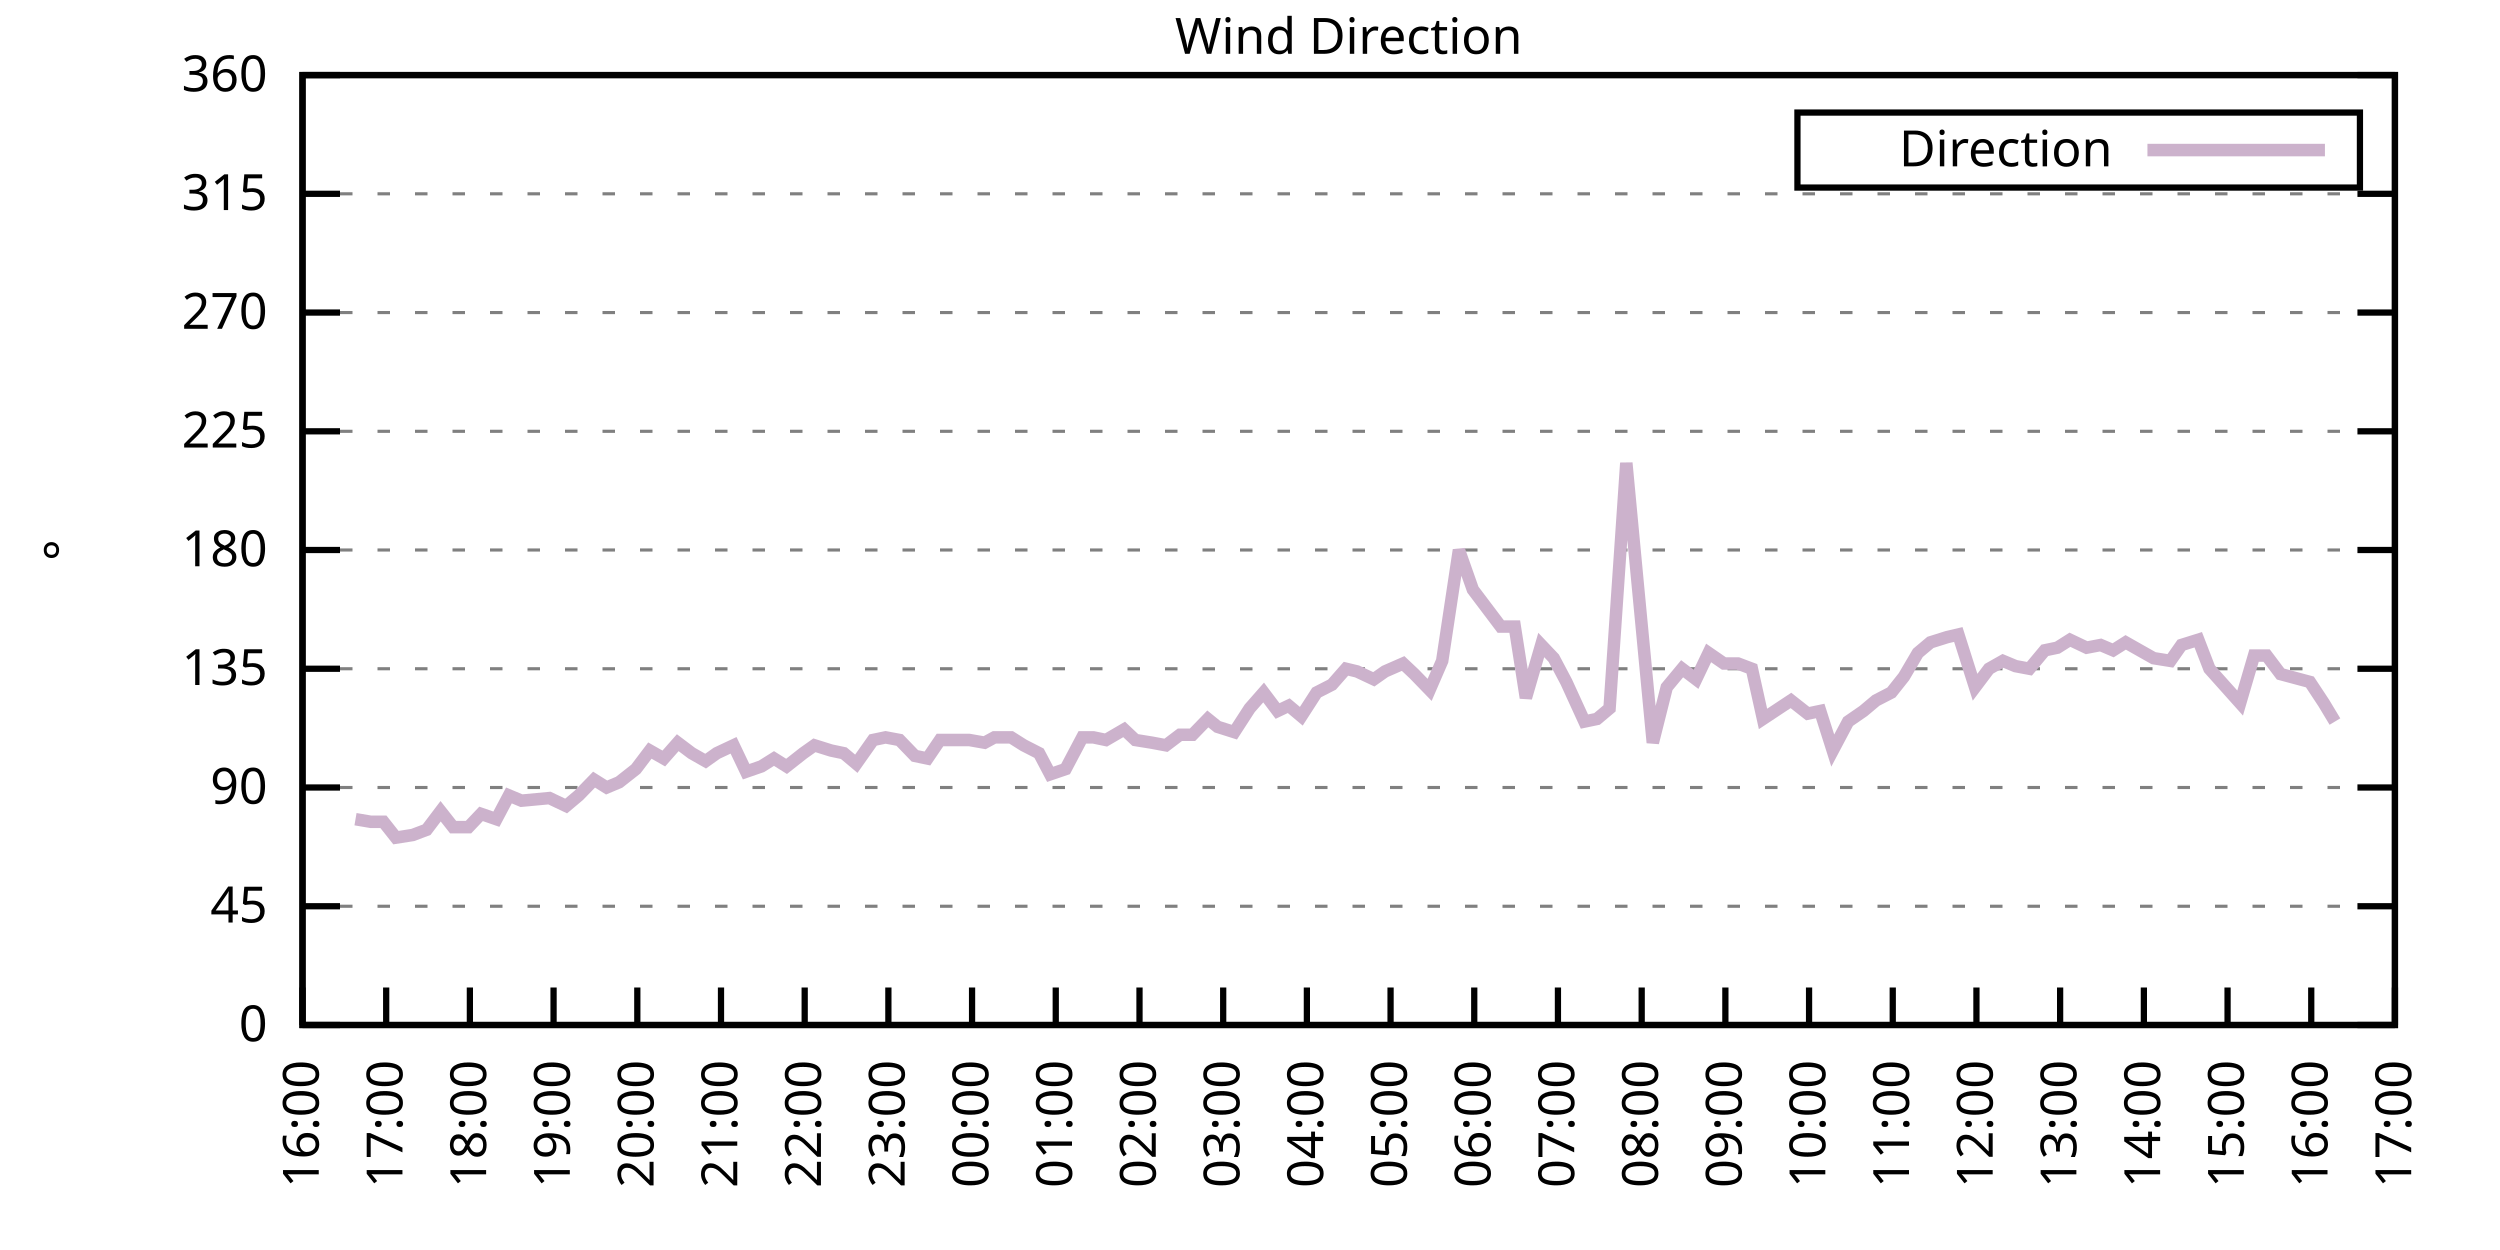
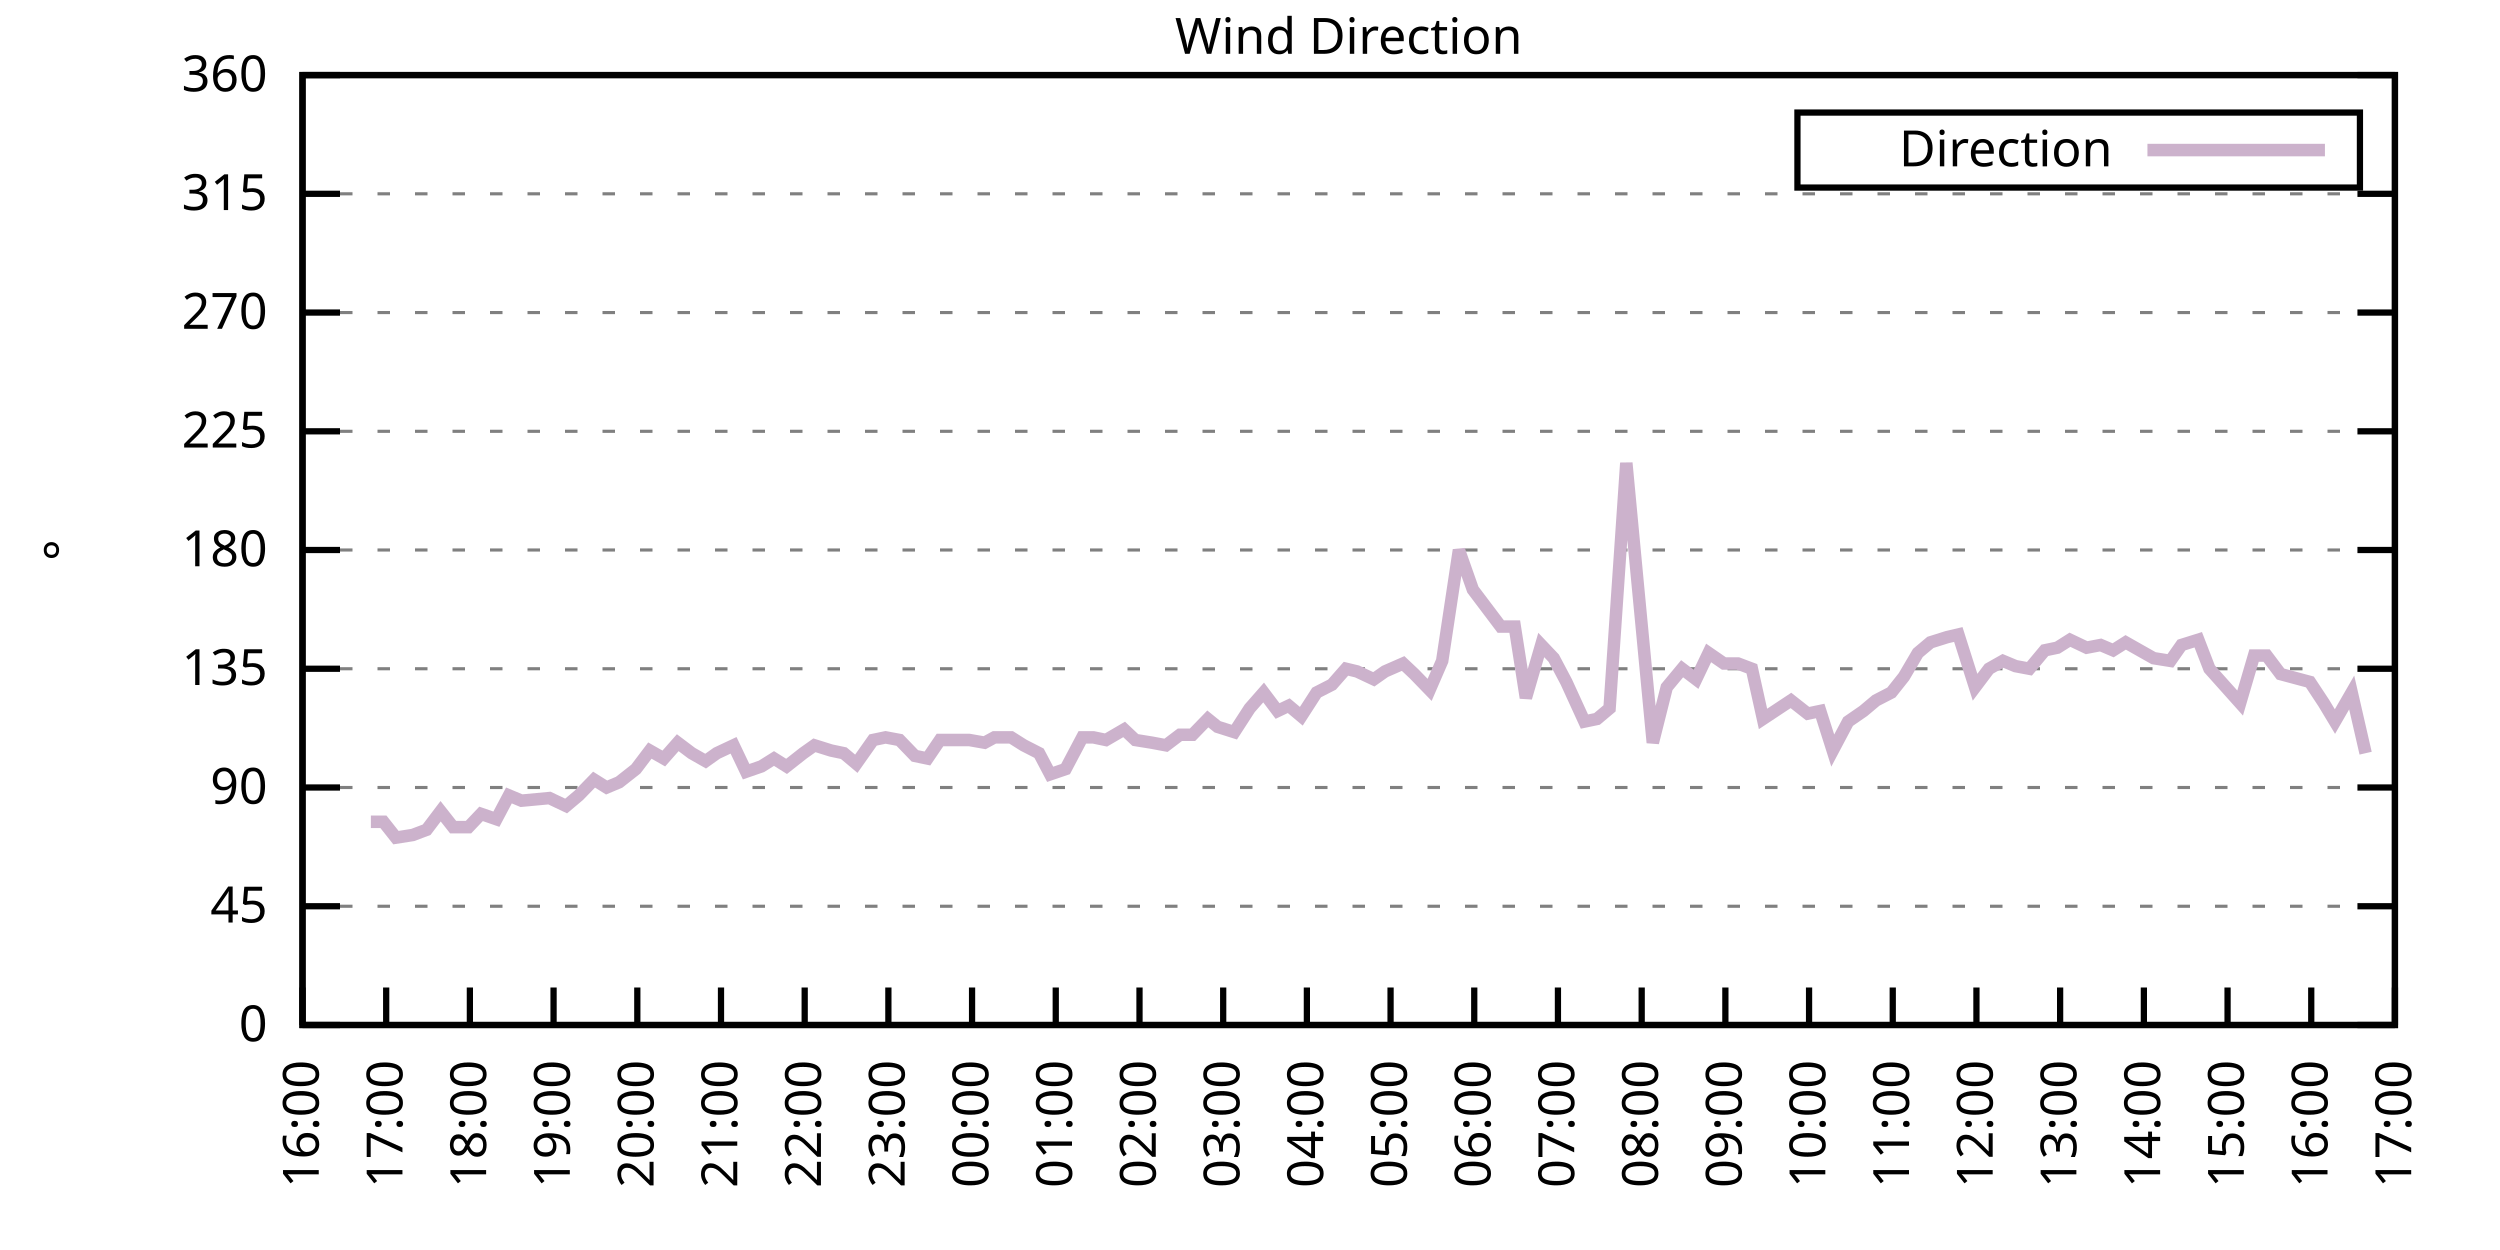
<svg xmlns="http://www.w3.org/2000/svg" xmlns:xlink="http://www.w3.org/1999/xlink" width="400" height="200" viewBox="0 0 400 200">
  <g id="gnuplot_canvas">
    <rect x="0" y="0" width="400" height="200" fill="none" />
    <defs>
      <circle id="gpDot" r="0.5" stroke-width="0.5" stroke="currentColor" />
      <path id="gpPt0" stroke-width="0.333" stroke="currentColor" d="M-1,0 h2 M0,-1 v2" />
      <path id="gpPt1" stroke-width="0.333" stroke="currentColor" d="M-1,-1 L1,1 M1,-1 L-1,1" />
      <path id="gpPt2" stroke-width="0.333" stroke="currentColor" d="M-1,0 L1,0 M0,-1 L0,1 M-1,-1 L1,1 M-1,1 L1,-1" />
      <rect id="gpPt3" stroke-width="0.333" stroke="currentColor" x="-1" y="-1" width="2" height="2" />
      <rect id="gpPt4" stroke-width="0.333" stroke="currentColor" fill="currentColor" x="-1" y="-1" width="2" height="2" />
      <circle id="gpPt5" stroke-width="0.333" stroke="currentColor" cx="0" cy="0" r="1" />
      <use xlink:href="#gpPt5" id="gpPt6" fill="currentColor" stroke="none" />
      <path id="gpPt7" stroke-width="0.333" stroke="currentColor" d="M0,-1.33 L-1.33,0.67 L1.33,0.67 z" />
      <use xlink:href="#gpPt7" id="gpPt8" fill="currentColor" stroke="none" />
      <use xlink:href="#gpPt7" id="gpPt9" stroke="currentColor" transform="rotate(180)" />
      <use xlink:href="#gpPt9" id="gpPt10" fill="currentColor" stroke="none" />
      <use xlink:href="#gpPt3" id="gpPt11" stroke="currentColor" transform="rotate(45)" />
      <use xlink:href="#gpPt11" id="gpPt12" fill="currentColor" stroke="none" />
      <path id="gpPt13" stroke-width="0.333" stroke="currentColor" d="M0,1.330 L1.265,0.411 L0.782,-1.067 L-0.782,-1.076 L-1.265,0.411 z" />
      <use xlink:href="#gpPt13" id="gpPt14" fill="currentColor" stroke="none" />
      <filter id="textbox" filterUnits="objectBoundingBox" x="0" y="0" height="1" width="1">
        <feFlood flood-color="white" flood-opacity="1" result="bgnd" />
        <feComposite in="SourceGraphic" in2="bgnd" operator="atop" />
      </filter>
      <filter id="greybox" filterUnits="objectBoundingBox" x="0" y="0" height="1" width="1">
        <feFlood flood-color="lightgrey" flood-opacity="1" result="grey" />
        <feComposite in="SourceGraphic" in2="grey" operator="atop" />
      </filter>
    </defs>
    <g fill="none" color="white" stroke="currentColor" stroke-width="1.00" stroke-linecap="butt" stroke-linejoin="miter">
</g>
    <g fill="none" color="black" stroke="currentColor" stroke-width="1.00" stroke-linecap="butt" stroke-linejoin="miter">
      <g stroke="none" shape-rendering="crispEdges">
        <polygon fill="rgb(255, 255, 255)" points="48.40,164.00 383.18,164.00 383.18,12.02 48.40,12.02 " />
      </g>
    </g>
    <g fill="none" color="black" stroke="currentColor" stroke-width="1.00" stroke-linecap="butt" stroke-linejoin="miter">
</g>
    <g fill="none" color="black" stroke="black" stroke-width="0.50" stroke-linecap="butt" stroke-linejoin="miter">
</g>
    <g fill="none" color="gray" stroke="currentColor" stroke-width="0.50" stroke-linecap="butt" stroke-linejoin="miter">
      <path stroke="gray" stroke-dasharray="2,4" class="gridline" d="M48.40,164.00 L383.19,164.00  " />
    </g>
    <g fill="none" color="gray" stroke="gray" stroke-width="1.00" stroke-linecap="butt" stroke-linejoin="miter">
</g>
    <g fill="none" color="black" stroke="currentColor" stroke-width="1.00" stroke-linecap="butt" stroke-linejoin="miter">
      <path stroke="black" d="M48.40,164.00 L54.40,164.00 M383.19,164.00 L377.19,164.00  " />
      <g transform="translate(42.80,166.60)" stroke="none" fill="black" font-family="Sans" font-size="8.00" text-anchor="end">
        <text>
          <tspan font-family="Sans"> 0</tspan>
        </text>
      </g>
    </g>
    <g fill="none" color="black" stroke="currentColor" stroke-width="1.00" stroke-linecap="butt" stroke-linejoin="miter">
</g>
    <g fill="none" color="black" stroke="black" stroke-width="0.50" stroke-linecap="butt" stroke-linejoin="miter">
</g>
    <g fill="none" color="gray" stroke="currentColor" stroke-width="0.50" stroke-linecap="butt" stroke-linejoin="miter">
      <path stroke="gray" stroke-dasharray="2,4" class="gridline" d="M48.40,145.00 L383.19,145.00  " />
    </g>
    <g fill="none" color="gray" stroke="gray" stroke-width="1.00" stroke-linecap="butt" stroke-linejoin="miter">
</g>
    <g fill="none" color="black" stroke="currentColor" stroke-width="1.00" stroke-linecap="butt" stroke-linejoin="miter">
      <path stroke="black" d="M48.40,145.00 L54.40,145.00 M383.19,145.00 L377.19,145.00  " />
      <g transform="translate(42.80,147.60)" stroke="none" fill="black" font-family="Sans" font-size="8.00" text-anchor="end">
        <text>
          <tspan font-family="Sans"> 45</tspan>
        </text>
      </g>
    </g>
    <g fill="none" color="black" stroke="currentColor" stroke-width="1.00" stroke-linecap="butt" stroke-linejoin="miter">
</g>
    <g fill="none" color="black" stroke="black" stroke-width="0.50" stroke-linecap="butt" stroke-linejoin="miter">
</g>
    <g fill="none" color="gray" stroke="currentColor" stroke-width="0.50" stroke-linecap="butt" stroke-linejoin="miter">
      <path stroke="gray" stroke-dasharray="2,4" class="gridline" d="M48.40,126.00 L383.19,126.00  " />
    </g>
    <g fill="none" color="gray" stroke="gray" stroke-width="1.00" stroke-linecap="butt" stroke-linejoin="miter">
</g>
    <g fill="none" color="black" stroke="currentColor" stroke-width="1.00" stroke-linecap="butt" stroke-linejoin="miter">
      <path stroke="black" d="M48.40,126.00 L54.40,126.00 M383.19,126.00 L377.19,126.00  " />
      <g transform="translate(42.80,128.60)" stroke="none" fill="black" font-family="Sans" font-size="8.00" text-anchor="end">
        <text>
          <tspan font-family="Sans"> 90</tspan>
        </text>
      </g>
    </g>
    <g fill="none" color="black" stroke="currentColor" stroke-width="1.00" stroke-linecap="butt" stroke-linejoin="miter">
</g>
    <g fill="none" color="black" stroke="black" stroke-width="0.50" stroke-linecap="butt" stroke-linejoin="miter">
</g>
    <g fill="none" color="gray" stroke="currentColor" stroke-width="0.50" stroke-linecap="butt" stroke-linejoin="miter">
      <path stroke="gray" stroke-dasharray="2,4" class="gridline" d="M48.40,107.00 L383.19,107.00  " />
    </g>
    <g fill="none" color="gray" stroke="gray" stroke-width="1.00" stroke-linecap="butt" stroke-linejoin="miter">
</g>
    <g fill="none" color="black" stroke="currentColor" stroke-width="1.00" stroke-linecap="butt" stroke-linejoin="miter">
      <path stroke="black" d="M48.40,107.00 L54.40,107.00 M383.19,107.00 L377.19,107.00  " />
      <g transform="translate(42.80,109.60)" stroke="none" fill="black" font-family="Sans" font-size="8.00" text-anchor="end">
        <text>
          <tspan font-family="Sans"> 135</tspan>
        </text>
      </g>
    </g>
    <g fill="none" color="black" stroke="currentColor" stroke-width="1.00" stroke-linecap="butt" stroke-linejoin="miter">
</g>
    <g fill="none" color="black" stroke="black" stroke-width="0.50" stroke-linecap="butt" stroke-linejoin="miter">
</g>
    <g fill="none" color="gray" stroke="currentColor" stroke-width="0.50" stroke-linecap="butt" stroke-linejoin="miter">
      <path stroke="gray" stroke-dasharray="2,4" class="gridline" d="M48.40,88.00 L383.19,88.00  " />
    </g>
    <g fill="none" color="gray" stroke="gray" stroke-width="1.00" stroke-linecap="butt" stroke-linejoin="miter">
</g>
    <g fill="none" color="black" stroke="currentColor" stroke-width="1.00" stroke-linecap="butt" stroke-linejoin="miter">
      <path stroke="black" d="M48.40,88.00 L54.40,88.00 M383.19,88.00 L377.19,88.00  " />
      <g transform="translate(42.80,90.60)" stroke="none" fill="black" font-family="Sans" font-size="8.00" text-anchor="end">
        <text>
          <tspan font-family="Sans"> 180</tspan>
        </text>
      </g>
    </g>
    <g fill="none" color="black" stroke="currentColor" stroke-width="1.00" stroke-linecap="butt" stroke-linejoin="miter">
</g>
    <g fill="none" color="black" stroke="black" stroke-width="0.50" stroke-linecap="butt" stroke-linejoin="miter">
</g>
    <g fill="none" color="gray" stroke="currentColor" stroke-width="0.50" stroke-linecap="butt" stroke-linejoin="miter">
      <path stroke="gray" stroke-dasharray="2,4" class="gridline" d="M48.40,69.01 L383.19,69.01  " />
    </g>
    <g fill="none" color="gray" stroke="gray" stroke-width="1.00" stroke-linecap="butt" stroke-linejoin="miter">
</g>
    <g fill="none" color="black" stroke="currentColor" stroke-width="1.00" stroke-linecap="butt" stroke-linejoin="miter">
      <path stroke="black" d="M48.40,69.01 L54.40,69.01 M383.19,69.01 L377.19,69.01  " />
      <g transform="translate(42.80,71.61)" stroke="none" fill="black" font-family="Sans" font-size="8.00" text-anchor="end">
        <text>
          <tspan font-family="Sans"> 225</tspan>
        </text>
      </g>
    </g>
    <g fill="none" color="black" stroke="currentColor" stroke-width="1.00" stroke-linecap="butt" stroke-linejoin="miter">
</g>
    <g fill="none" color="black" stroke="black" stroke-width="0.50" stroke-linecap="butt" stroke-linejoin="miter">
</g>
    <g fill="none" color="gray" stroke="currentColor" stroke-width="0.50" stroke-linecap="butt" stroke-linejoin="miter">
      <path stroke="gray" stroke-dasharray="2,4" class="gridline" d="M48.40,50.01 L383.19,50.01  " />
    </g>
    <g fill="none" color="gray" stroke="gray" stroke-width="1.00" stroke-linecap="butt" stroke-linejoin="miter">
</g>
    <g fill="none" color="black" stroke="currentColor" stroke-width="1.00" stroke-linecap="butt" stroke-linejoin="miter">
      <path stroke="black" d="M48.40,50.01 L54.40,50.01 M383.19,50.01 L377.19,50.01  " />
      <g transform="translate(42.80,52.61)" stroke="none" fill="black" font-family="Sans" font-size="8.00" text-anchor="end">
        <text>
          <tspan font-family="Sans"> 270</tspan>
        </text>
      </g>
    </g>
    <g fill="none" color="black" stroke="currentColor" stroke-width="1.00" stroke-linecap="butt" stroke-linejoin="miter">
</g>
    <g fill="none" color="black" stroke="black" stroke-width="0.50" stroke-linecap="butt" stroke-linejoin="miter">
</g>
    <g fill="none" color="gray" stroke="currentColor" stroke-width="0.50" stroke-linecap="butt" stroke-linejoin="miter">
      <path stroke="gray" stroke-dasharray="2,4" class="gridline" d="M48.40,31.01 L383.19,31.01  " />
    </g>
    <g fill="none" color="gray" stroke="gray" stroke-width="1.00" stroke-linecap="butt" stroke-linejoin="miter">
</g>
    <g fill="none" color="black" stroke="currentColor" stroke-width="1.00" stroke-linecap="butt" stroke-linejoin="miter">
      <path stroke="black" d="M48.40,31.01 L54.40,31.01 M383.19,31.01 L377.19,31.01  " />
      <g transform="translate(42.80,33.61)" stroke="none" fill="black" font-family="Sans" font-size="8.00" text-anchor="end">
        <text>
          <tspan font-family="Sans"> 315</tspan>
        </text>
      </g>
    </g>
    <g fill="none" color="black" stroke="currentColor" stroke-width="1.00" stroke-linecap="butt" stroke-linejoin="miter">
</g>
    <g fill="none" color="black" stroke="black" stroke-width="0.50" stroke-linecap="butt" stroke-linejoin="miter">
</g>
    <g fill="none" color="gray" stroke="currentColor" stroke-width="0.50" stroke-linecap="butt" stroke-linejoin="miter">
      <path stroke="gray" stroke-dasharray="2,4" class="gridline" d="M48.40,12.01 L383.19,12.01  " />
    </g>
    <g fill="none" color="gray" stroke="gray" stroke-width="1.00" stroke-linecap="butt" stroke-linejoin="miter">
</g>
    <g fill="none" color="black" stroke="currentColor" stroke-width="1.00" stroke-linecap="butt" stroke-linejoin="miter">
      <path stroke="black" d="M48.40,12.01 L54.40,12.01 M383.19,12.01 L377.19,12.01  " />
      <g transform="translate(42.80,14.61)" stroke="none" fill="black" font-family="Sans" font-size="8.00" text-anchor="end">
        <text>
          <tspan font-family="Sans"> 360</tspan>
        </text>
      </g>
    </g>
    <g fill="none" color="black" stroke="currentColor" stroke-width="1.00" stroke-linecap="butt" stroke-linejoin="miter">
      <path stroke="black" d="M48.40,164.00 L48.40,158.00  " />
      <g transform="translate(51.00,169.60) rotate(270.00)" stroke="none" fill="black" font-family="Sans" font-size="8.00" text-anchor="end">
        <text>
          <tspan font-family="Sans">16:00</tspan>
        </text>
      </g>
    </g>
    <g fill="none" color="black" stroke="currentColor" stroke-width="1.00" stroke-linecap="butt" stroke-linejoin="miter">
      <path stroke="black" d="M61.79,164.00 L61.79,158.00  " />
      <g transform="translate(64.39,169.60) rotate(270.00)" stroke="none" fill="black" font-family="Sans" font-size="8.00" text-anchor="end">
        <text>
          <tspan font-family="Sans">17:00</tspan>
        </text>
      </g>
    </g>
    <g fill="none" color="black" stroke="currentColor" stroke-width="1.00" stroke-linecap="butt" stroke-linejoin="miter">
      <path stroke="black" d="M75.18,164.00 L75.18,158.00  " />
      <g transform="translate(77.78,169.60) rotate(270.00)" stroke="none" fill="black" font-family="Sans" font-size="8.00" text-anchor="end">
        <text>
          <tspan font-family="Sans">18:00</tspan>
        </text>
      </g>
    </g>
    <g fill="none" color="black" stroke="currentColor" stroke-width="1.00" stroke-linecap="butt" stroke-linejoin="miter">
      <path stroke="black" d="M88.57,164.00 L88.57,158.00  " />
      <g transform="translate(91.17,169.60) rotate(270.00)" stroke="none" fill="black" font-family="Sans" font-size="8.00" text-anchor="end">
        <text>
          <tspan font-family="Sans">19:00</tspan>
        </text>
      </g>
    </g>
    <g fill="none" color="black" stroke="currentColor" stroke-width="1.00" stroke-linecap="butt" stroke-linejoin="miter">
      <path stroke="black" d="M101.97,164.00 L101.97,158.00  " />
      <g transform="translate(104.57,169.60) rotate(270.00)" stroke="none" fill="black" font-family="Sans" font-size="8.00" text-anchor="end">
        <text>
          <tspan font-family="Sans">20:00</tspan>
        </text>
      </g>
    </g>
    <g fill="none" color="black" stroke="currentColor" stroke-width="1.00" stroke-linecap="butt" stroke-linejoin="miter">
      <path stroke="black" d="M115.36,164.00 L115.36,158.00  " />
      <g transform="translate(117.96,169.60) rotate(270.00)" stroke="none" fill="black" font-family="Sans" font-size="8.00" text-anchor="end">
        <text>
          <tspan font-family="Sans">21:00</tspan>
        </text>
      </g>
    </g>
    <g fill="none" color="black" stroke="currentColor" stroke-width="1.00" stroke-linecap="butt" stroke-linejoin="miter">
      <path stroke="black" d="M128.75,164.00 L128.75,158.00  " />
      <g transform="translate(131.35,169.60) rotate(270.00)" stroke="none" fill="black" font-family="Sans" font-size="8.00" text-anchor="end">
        <text>
          <tspan font-family="Sans">22:00</tspan>
        </text>
      </g>
    </g>
    <g fill="none" color="black" stroke="currentColor" stroke-width="1.00" stroke-linecap="butt" stroke-linejoin="miter">
      <path stroke="black" d="M142.14,164.00 L142.14,158.00  " />
      <g transform="translate(144.74,169.60) rotate(270.00)" stroke="none" fill="black" font-family="Sans" font-size="8.00" text-anchor="end">
        <text>
          <tspan font-family="Sans">23:00</tspan>
        </text>
      </g>
    </g>
    <g fill="none" color="black" stroke="currentColor" stroke-width="1.00" stroke-linecap="butt" stroke-linejoin="miter">
      <path stroke="black" d="M155.53,164.00 L155.53,158.00  " />
      <g transform="translate(158.13,169.60) rotate(270.00)" stroke="none" fill="black" font-family="Sans" font-size="8.00" text-anchor="end">
        <text>
          <tspan font-family="Sans">00:00</tspan>
        </text>
      </g>
    </g>
    <g fill="none" color="black" stroke="currentColor" stroke-width="1.00" stroke-linecap="butt" stroke-linejoin="miter">
      <path stroke="black" d="M168.92,164.00 L168.92,158.00  " />
      <g transform="translate(171.52,169.60) rotate(270.00)" stroke="none" fill="black" font-family="Sans" font-size="8.00" text-anchor="end">
        <text>
          <tspan font-family="Sans">01:00</tspan>
        </text>
      </g>
    </g>
    <g fill="none" color="black" stroke="currentColor" stroke-width="1.00" stroke-linecap="butt" stroke-linejoin="miter">
      <path stroke="black" d="M182.32,164.00 L182.32,158.00  " />
      <g transform="translate(184.92,169.60) rotate(270.00)" stroke="none" fill="black" font-family="Sans" font-size="8.00" text-anchor="end">
        <text>
          <tspan font-family="Sans">02:00</tspan>
        </text>
      </g>
    </g>
    <g fill="none" color="black" stroke="currentColor" stroke-width="1.00" stroke-linecap="butt" stroke-linejoin="miter">
      <path stroke="black" d="M195.71,164.00 L195.71,158.00  " />
      <g transform="translate(198.31,169.60) rotate(270.00)" stroke="none" fill="black" font-family="Sans" font-size="8.00" text-anchor="end">
        <text>
          <tspan font-family="Sans">03:00</tspan>
        </text>
      </g>
    </g>
    <g fill="none" color="black" stroke="currentColor" stroke-width="1.00" stroke-linecap="butt" stroke-linejoin="miter">
      <path stroke="black" d="M209.10,164.00 L209.10,158.00  " />
      <g transform="translate(211.70,169.60) rotate(270.00)" stroke="none" fill="black" font-family="Sans" font-size="8.00" text-anchor="end">
        <text>
          <tspan font-family="Sans">04:00</tspan>
        </text>
      </g>
    </g>
    <g fill="none" color="black" stroke="currentColor" stroke-width="1.00" stroke-linecap="butt" stroke-linejoin="miter">
      <path stroke="black" d="M222.49,164.00 L222.49,158.00  " />
      <g transform="translate(225.09,169.60) rotate(270.00)" stroke="none" fill="black" font-family="Sans" font-size="8.00" text-anchor="end">
        <text>
          <tspan font-family="Sans">05:00</tspan>
        </text>
      </g>
    </g>
    <g fill="none" color="black" stroke="currentColor" stroke-width="1.00" stroke-linecap="butt" stroke-linejoin="miter">
      <path stroke="black" d="M235.88,164.00 L235.88,158.00  " />
      <g transform="translate(238.48,169.60) rotate(270.00)" stroke="none" fill="black" font-family="Sans" font-size="8.00" text-anchor="end">
        <text>
          <tspan font-family="Sans">06:00</tspan>
        </text>
      </g>
    </g>
    <g fill="none" color="black" stroke="currentColor" stroke-width="1.00" stroke-linecap="butt" stroke-linejoin="miter">
      <path stroke="black" d="M249.27,164.00 L249.27,158.00  " />
      <g transform="translate(251.87,169.60) rotate(270.00)" stroke="none" fill="black" font-family="Sans" font-size="8.00" text-anchor="end">
        <text>
          <tspan font-family="Sans">07:00</tspan>
        </text>
      </g>
    </g>
    <g fill="none" color="black" stroke="currentColor" stroke-width="1.00" stroke-linecap="butt" stroke-linejoin="miter">
      <path stroke="black" d="M262.67,164.00 L262.67,158.00  " />
      <g transform="translate(265.27,169.60) rotate(270.00)" stroke="none" fill="black" font-family="Sans" font-size="8.00" text-anchor="end">
        <text>
          <tspan font-family="Sans">08:00</tspan>
        </text>
      </g>
    </g>
    <g fill="none" color="black" stroke="currentColor" stroke-width="1.00" stroke-linecap="butt" stroke-linejoin="miter">
      <path stroke="black" d="M276.06,164.00 L276.06,158.00  " />
      <g transform="translate(278.66,169.60) rotate(270.00)" stroke="none" fill="black" font-family="Sans" font-size="8.00" text-anchor="end">
        <text>
          <tspan font-family="Sans">09:00</tspan>
        </text>
      </g>
    </g>
    <g fill="none" color="black" stroke="currentColor" stroke-width="1.00" stroke-linecap="butt" stroke-linejoin="miter">
      <path stroke="black" d="M289.45,164.00 L289.45,158.00  " />
      <g transform="translate(292.05,169.60) rotate(270.00)" stroke="none" fill="black" font-family="Sans" font-size="8.00" text-anchor="end">
        <text>
          <tspan font-family="Sans">10:00</tspan>
        </text>
      </g>
    </g>
    <g fill="none" color="black" stroke="currentColor" stroke-width="1.00" stroke-linecap="butt" stroke-linejoin="miter">
      <path stroke="black" d="M302.84,164.00 L302.84,158.00  " />
      <g transform="translate(305.44,169.60) rotate(270.00)" stroke="none" fill="black" font-family="Sans" font-size="8.00" text-anchor="end">
        <text>
          <tspan font-family="Sans">11:00</tspan>
        </text>
      </g>
    </g>
    <g fill="none" color="black" stroke="currentColor" stroke-width="1.00" stroke-linecap="butt" stroke-linejoin="miter">
      <path stroke="black" d="M316.23,164.00 L316.23,158.00  " />
      <g transform="translate(318.83,169.60) rotate(270.00)" stroke="none" fill="black" font-family="Sans" font-size="8.00" text-anchor="end">
        <text>
          <tspan font-family="Sans">12:00</tspan>
        </text>
      </g>
    </g>
    <g fill="none" color="black" stroke="currentColor" stroke-width="1.00" stroke-linecap="butt" stroke-linejoin="miter">
      <path stroke="black" d="M329.62,164.00 L329.62,158.00  " />
      <g transform="translate(332.22,169.60) rotate(270.00)" stroke="none" fill="black" font-family="Sans" font-size="8.00" text-anchor="end">
        <text>
          <tspan font-family="Sans">13:00</tspan>
        </text>
      </g>
    </g>
    <g fill="none" color="black" stroke="currentColor" stroke-width="1.00" stroke-linecap="butt" stroke-linejoin="miter">
      <path stroke="black" d="M343.02,164.00 L343.02,158.00  " />
      <g transform="translate(345.62,169.60) rotate(270.00)" stroke="none" fill="black" font-family="Sans" font-size="8.00" text-anchor="end">
        <text>
          <tspan font-family="Sans">14:00</tspan>
        </text>
      </g>
    </g>
    <g fill="none" color="black" stroke="currentColor" stroke-width="1.00" stroke-linecap="butt" stroke-linejoin="miter">
      <path stroke="black" d="M356.41,164.00 L356.41,158.00  " />
      <g transform="translate(359.01,169.60) rotate(270.00)" stroke="none" fill="black" font-family="Sans" font-size="8.00" text-anchor="end">
        <text>
          <tspan font-family="Sans">15:00</tspan>
        </text>
      </g>
    </g>
    <g fill="none" color="black" stroke="currentColor" stroke-width="1.00" stroke-linecap="butt" stroke-linejoin="miter">
      <path stroke="black" d="M369.80,164.00 L369.80,158.00  " />
      <g transform="translate(372.40,169.60) rotate(270.00)" stroke="none" fill="black" font-family="Sans" font-size="8.00" text-anchor="end">
        <text>
          <tspan font-family="Sans">16:00</tspan>
        </text>
      </g>
    </g>
    <g fill="none" color="black" stroke="currentColor" stroke-width="1.00" stroke-linecap="butt" stroke-linejoin="miter">
      <path stroke="black" d="M383.19,164.00 L383.19,158.00  " />
      <g transform="translate(385.79,169.60) rotate(270.00)" stroke="none" fill="black" font-family="Sans" font-size="8.00" text-anchor="end">
        <text>
          <tspan font-family="Sans">17:00</tspan>
        </text>
      </g>
    </g>
    <g fill="none" color="black" stroke="currentColor" stroke-width="1.00" stroke-linecap="butt" stroke-linejoin="miter">
</g>
    <g fill="none" color="black" stroke="currentColor" stroke-width="1.00" stroke-linecap="butt" stroke-linejoin="miter">
      <path stroke="black" d="M48.40,12.01 L48.40,164.00 L383.19,164.00 L383.19,12.01 L48.40,12.01 Z  " />
    </g>
    <g fill="none" color="black" stroke="currentColor" stroke-width="1.00" stroke-linecap="butt" stroke-linejoin="miter">
</g>
    <g fill="none" color="black" stroke="currentColor" stroke-width="1.00" stroke-linecap="butt" stroke-linejoin="miter">
      <path stroke="black" d="M287.59,30.01 L287.59,18.01 L377.59,18.01 L377.59,30.01 L287.59,30.01 Z  " />
    </g>
    <g id="Wind_direction_plot_1">
      <g fill="none" color="white" stroke="black" stroke-width="2.00" stroke-linecap="butt" stroke-linejoin="miter">
</g>
      <g fill="none" color="black" stroke="currentColor" stroke-width="2.00" stroke-linecap="butt" stroke-linejoin="miter">
        <g transform="translate(337.99,26.61)" stroke="none" fill="black" font-family="Sans" font-size="8.00" text-anchor="end">
          <text>
            <tspan font-family="Sans">Direction</tspan>
          </text>
        </g>
      </g>
      <g fill="none" color="black" stroke="currentColor" stroke-width="2.00" stroke-linecap="butt" stroke-linejoin="miter">
-         <path stroke="rgb(204, 178, 204)" d="M343.59,24.01 L371.99,24.01 M56.88,131.07 L59.34,131.49 L61.35,131.49 L63.35,134.02 L66.03,133.60 L68.26,132.76   L70.50,129.80 L72.50,132.34 L74.96,132.34 L76.97,130.22 L79.42,131.07 L81.43,127.27 L83.44,128.11 L87.91,127.69   L90.58,128.96 L92.59,127.27 L95.05,124.74 L97.06,126.00 L99.06,125.16 L101.74,123.05 L103.98,120.09 L106.21,121.36   L108.44,118.83 L110.67,120.51 L112.90,121.78 L114.69,120.51 L117.37,119.25 L119.38,123.47 L121.83,122.62 L123.84,121.36   L125.85,122.62 L128.53,120.51 L130.31,119.25 L132.99,120.09 L135.00,120.51 L137.01,122.20 L139.69,118.40 L141.69,117.98   L143.93,118.40 L146.38,120.94 L148.39,121.36 L150.40,118.40 L153.08,118.40 L155.09,118.40 L157.54,118.83 L159.10,117.98   L161.78,117.98 L163.79,119.25 L166.25,120.51 L168.03,123.89 L170.49,123.05 L173.17,117.98 L174.95,117.98 L176.96,118.40   L179.86,116.71 L181.65,118.40 L184.32,118.83 L186.56,119.25 L188.79,117.56 L190.80,117.56 L193.25,115.03 L194.81,116.29   L197.49,117.14 L199.95,113.34 L202.18,110.80 L204.41,113.76 L206.20,112.91 L208.21,114.60 L210.66,110.80 L213.12,109.54   L215.35,107.00 L217.13,107.43 L219.81,108.69 L221.60,107.43 L224.50,106.16 L226.29,107.85 L228.74,110.38 L230.75,105.74   L233.43,88.00 L235.66,94.34 L240.12,100.25 L242.36,100.25 L244.14,111.65 L246.60,103.20 L248.60,105.31 L250.61,109.11   L253.51,115.45 L255.52,115.03 L257.53,113.34 L260.21,74.07 L262.00,93.07 L264.45,118.83 L266.68,109.96 L269.14,107.00   L271.37,108.69 L273.38,104.47 L275.83,106.16 L278.07,106.16 L280.30,107.00 L282.08,115.03 L286.55,112.07 L289.23,114.18   L291.23,113.76 L293.24,120.09 L295.70,115.45 L298.15,113.76 L300.16,112.07 L302.62,110.80 L304.63,108.27 L306.86,104.47   L308.87,102.78 L311.54,101.94 L313.33,101.52 L316.01,109.96 L318.24,107.00 L320.47,105.74 L322.48,106.58 L324.71,107.00   L327.17,104.05 L329.18,103.63 L331.19,102.36 L333.86,103.63 L336.10,103.20 L338.10,104.05 L340.11,102.78 L342.35,104.05   L344.58,105.31 L347.26,105.74 L349.04,103.20 L351.72,102.36 L353.51,107.00 L358.42,112.49 L360.65,104.89 L362.66,104.89   L364.89,107.85 L369.58,109.11 L371.81,112.49 L373.59,115.45  " />
+         <path stroke="rgb(204, 178, 204)" d="M343.59,24.01 L371.99,24.01 M59.34,131.49 L61.35,131.49 L63.35,134.02 L66.03,133.60 L68.26,132.76 L70.50,129.80   L72.50,132.34 L74.96,132.34 L76.97,130.22 L79.42,131.07 L81.43,127.27 L83.44,128.11 L87.91,127.69 L90.58,128.96   L92.59,127.27 L95.05,124.74 L97.06,126.00 L99.06,125.16 L101.74,123.05 L103.98,120.09 L106.21,121.36 L108.44,118.83   L110.67,120.51 L112.90,121.78 L114.69,120.51 L117.37,119.25 L119.38,123.47 L121.83,122.62 L123.84,121.36 L125.85,122.62   L128.53,120.51 L130.31,119.25 L132.99,120.09 L135.00,120.51 L137.01,122.20 L139.69,118.40 L141.69,117.98 L143.93,118.40   L146.38,120.94 L148.39,121.36 L150.40,118.40 L153.08,118.40 L155.09,118.40 L157.54,118.83 L159.10,117.98 L161.78,117.98   L163.79,119.25 L166.25,120.51 L168.03,123.89 L170.49,123.05 L173.17,117.98 L174.95,117.98 L176.96,118.40 L179.86,116.71   L181.65,118.40 L184.32,118.83 L186.56,119.25 L188.79,117.56 L190.80,117.56 L193.25,115.03 L194.81,116.29 L197.49,117.14   L199.95,113.34 L202.18,110.80 L204.41,113.76 L206.20,112.91 L208.21,114.60 L210.66,110.80 L213.12,109.54 L215.35,107.00   L217.13,107.43 L219.81,108.69 L221.60,107.43 L224.50,106.16 L226.29,107.85 L228.74,110.38 L230.75,105.74 L233.43,88.00   L235.66,94.34 L240.12,100.25 L242.36,100.25 L244.14,111.65 L246.60,103.20 L248.60,105.31 L250.61,109.11 L253.51,115.45   L255.52,115.03 L257.53,113.34 L260.21,74.07 L262.00,93.07 L264.45,118.83 L266.68,109.96 L269.14,107.00 L271.37,108.69   L273.38,104.47 L275.83,106.16 L278.07,106.16 L280.30,107.00 L282.08,115.03 L286.55,112.07 L289.23,114.18 L291.23,113.76   L293.24,120.09 L295.70,115.45 L298.15,113.76 L300.16,112.07 L302.62,110.80 L304.63,108.27 L306.86,104.47 L308.87,102.78   L311.54,101.94 L313.33,101.52 L316.01,109.96 L318.24,107.00 L320.47,105.74 L322.48,106.58 L324.71,107.00 L327.17,104.05   L329.18,103.63 L331.19,102.36 L333.86,103.63 L336.10,103.20 L338.10,104.05 L340.11,102.78 L342.35,104.05 L344.58,105.31   L347.26,105.74 L349.04,103.20 L351.72,102.36 L353.51,107.00 L358.42,112.49 L360.65,104.89 L362.66,104.89 L364.89,107.85   L369.58,109.11 L371.81,112.49 L373.59,115.45 L376.27,110.80 L378.50,120.51  " />
      </g>
    </g>
    <g fill="none" color="black" stroke="currentColor" stroke-width="2.00" stroke-linecap="butt" stroke-linejoin="miter">
</g>
    <g fill="none" color="black" stroke="black" stroke-width="1.00" stroke-linecap="butt" stroke-linejoin="miter">
</g>
    <g fill="none" color="black" stroke="currentColor" stroke-width="1.00" stroke-linecap="butt" stroke-linejoin="miter">
      <path stroke="black" d="M48.40,12.01 L48.40,164.00 L383.19,164.00 L383.19,12.01 L48.40,12.01 Z  " />
      <g transform="translate(12.80,88.01) rotate(270.00)" stroke="none" fill="black" font-family="Sans" font-size="8.00" text-anchor="middle">
        <text>
          <tspan font-family="Sans">°</tspan>
        </text>
      </g>
    </g>
    <g fill="none" color="black" stroke="currentColor" stroke-width="1.00" stroke-linecap="butt" stroke-linejoin="miter">
</g>
    <g fill="none" color="black" stroke="currentColor" stroke-width="1.00" stroke-linecap="butt" stroke-linejoin="miter">
      <g transform="translate(215.79,8.61)" stroke="none" fill="black" font-family="Sans" font-size="8.00" text-anchor="middle">
        <text>
          <tspan font-family="Sans">Wind Direction</tspan>
        </text>
      </g>
    </g>
    <g fill="none" color="black" stroke="currentColor" stroke-width="1.00" stroke-linecap="butt" stroke-linejoin="miter">
</g>
  </g>
</svg>
